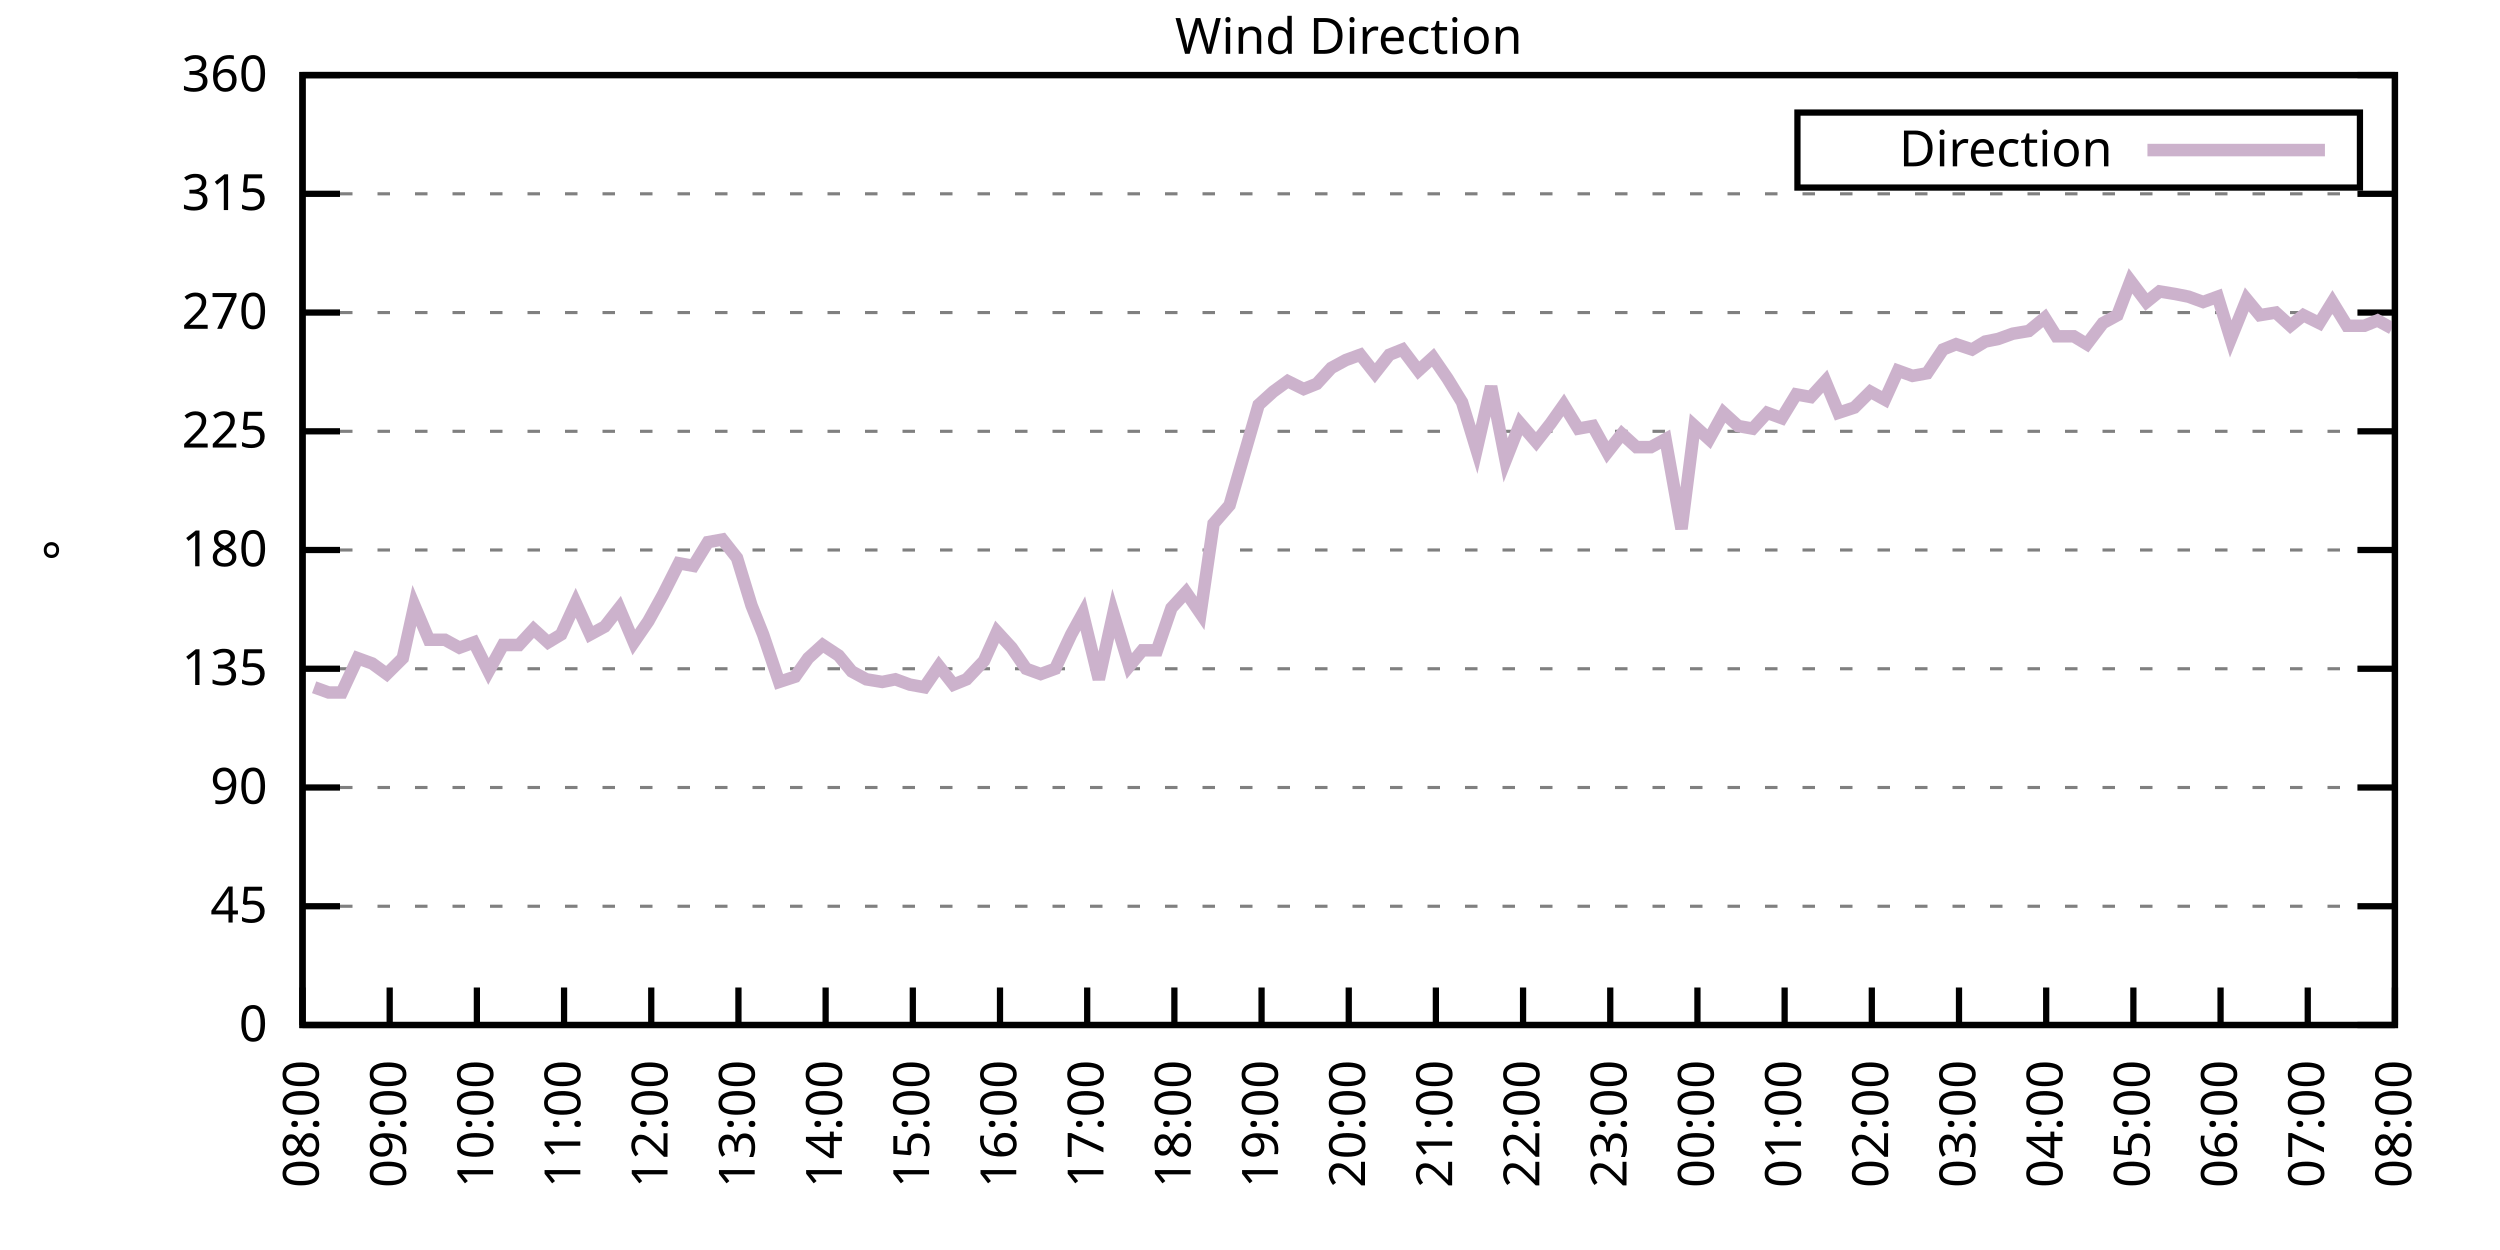
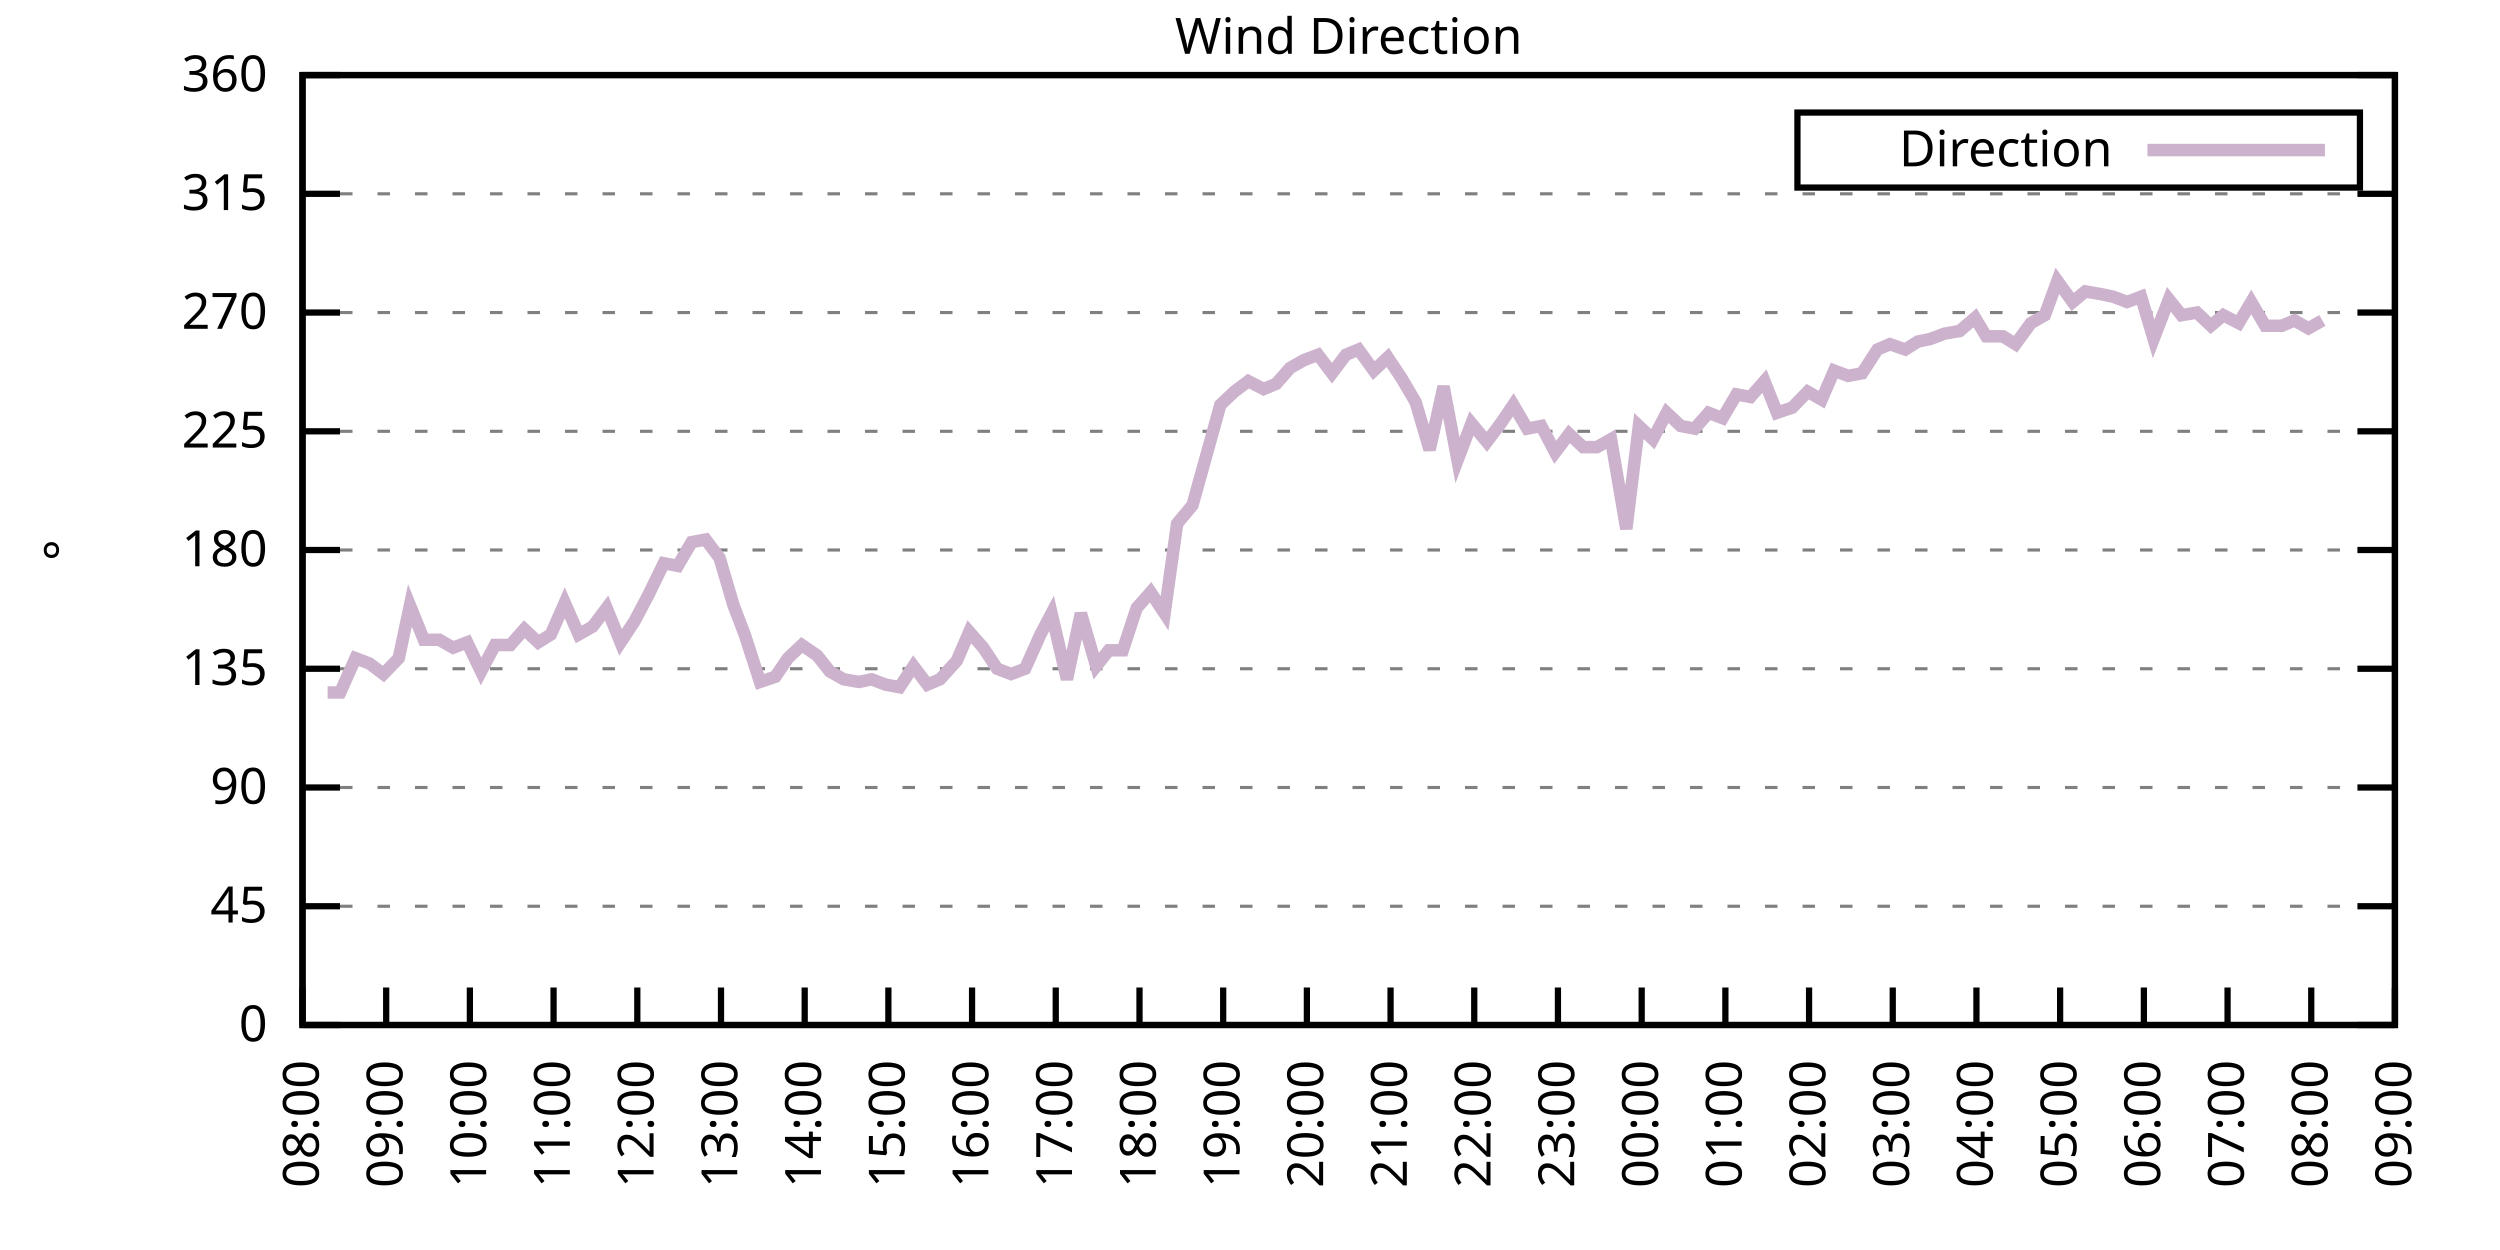
<svg xmlns="http://www.w3.org/2000/svg" xmlns:xlink="http://www.w3.org/1999/xlink" width="400" height="200" viewBox="0 0 400 200">
  <g id="gnuplot_canvas">
    <rect x="0" y="0" width="400" height="200" fill="none" />
    <defs>
      <circle id="gpDot" r="0.5" stroke-width="0.5" stroke="currentColor" />
      <path id="gpPt0" stroke-width="0.333" stroke="currentColor" d="M-1,0 h2 M0,-1 v2" />
      <path id="gpPt1" stroke-width="0.333" stroke="currentColor" d="M-1,-1 L1,1 M1,-1 L-1,1" />
      <path id="gpPt2" stroke-width="0.333" stroke="currentColor" d="M-1,0 L1,0 M0,-1 L0,1 M-1,-1 L1,1 M-1,1 L1,-1" />
      <rect id="gpPt3" stroke-width="0.333" stroke="currentColor" x="-1" y="-1" width="2" height="2" />
      <rect id="gpPt4" stroke-width="0.333" stroke="currentColor" fill="currentColor" x="-1" y="-1" width="2" height="2" />
      <circle id="gpPt5" stroke-width="0.333" stroke="currentColor" cx="0" cy="0" r="1" />
      <use xlink:href="#gpPt5" id="gpPt6" fill="currentColor" stroke="none" />
      <path id="gpPt7" stroke-width="0.333" stroke="currentColor" d="M0,-1.33 L-1.33,0.67 L1.33,0.67 z" />
      <use xlink:href="#gpPt7" id="gpPt8" fill="currentColor" stroke="none" />
      <use xlink:href="#gpPt7" id="gpPt9" stroke="currentColor" transform="rotate(180)" />
      <use xlink:href="#gpPt9" id="gpPt10" fill="currentColor" stroke="none" />
      <use xlink:href="#gpPt3" id="gpPt11" stroke="currentColor" transform="rotate(45)" />
      <use xlink:href="#gpPt11" id="gpPt12" fill="currentColor" stroke="none" />
      <path id="gpPt13" stroke-width="0.333" stroke="currentColor" d="M0,1.330 L1.265,0.411 L0.782,-1.067 L-0.782,-1.076 L-1.265,0.411 z" />
      <use xlink:href="#gpPt13" id="gpPt14" fill="currentColor" stroke="none" />
      <filter id="textbox" filterUnits="objectBoundingBox" x="0" y="0" height="1" width="1">
        <feFlood flood-color="white" flood-opacity="1" result="bgnd" />
        <feComposite in="SourceGraphic" in2="bgnd" operator="atop" />
      </filter>
      <filter id="greybox" filterUnits="objectBoundingBox" x="0" y="0" height="1" width="1">
        <feFlood flood-color="lightgrey" flood-opacity="1" result="grey" />
        <feComposite in="SourceGraphic" in2="grey" operator="atop" />
      </filter>
    </defs>
    <g fill="none" color="white" stroke="currentColor" stroke-width="1.00" stroke-linecap="butt" stroke-linejoin="miter">
</g>
    <g fill="none" color="black" stroke="currentColor" stroke-width="1.00" stroke-linecap="butt" stroke-linejoin="miter">
      <g stroke="none" shape-rendering="crispEdges">
        <polygon fill="rgb(255, 255, 255)" points="48.40,164.00 383.18,164.00 383.18,12.02 48.40,12.02 " />
      </g>
    </g>
    <g fill="none" color="black" stroke="currentColor" stroke-width="1.00" stroke-linecap="butt" stroke-linejoin="miter">
</g>
    <g fill="none" color="black" stroke="black" stroke-width="0.50" stroke-linecap="butt" stroke-linejoin="miter">
</g>
    <g fill="none" color="gray" stroke="currentColor" stroke-width="0.50" stroke-linecap="butt" stroke-linejoin="miter">
      <path stroke="gray" stroke-dasharray="2,4" class="gridline" d="M48.40,164.00 L383.19,164.00  " />
    </g>
    <g fill="none" color="gray" stroke="gray" stroke-width="1.00" stroke-linecap="butt" stroke-linejoin="miter">
</g>
    <g fill="none" color="black" stroke="currentColor" stroke-width="1.00" stroke-linecap="butt" stroke-linejoin="miter">
      <path stroke="black" d="M48.40,164.00 L54.40,164.00 M383.19,164.00 L377.19,164.00  " />
      <g transform="translate(42.80,166.60)" stroke="none" fill="black" font-family="Sans" font-size="8.00" text-anchor="end">
        <text>
          <tspan font-family="Sans"> 0</tspan>
        </text>
      </g>
    </g>
    <g fill="none" color="black" stroke="currentColor" stroke-width="1.00" stroke-linecap="butt" stroke-linejoin="miter">
</g>
    <g fill="none" color="black" stroke="black" stroke-width="0.50" stroke-linecap="butt" stroke-linejoin="miter">
</g>
    <g fill="none" color="gray" stroke="currentColor" stroke-width="0.50" stroke-linecap="butt" stroke-linejoin="miter">
      <path stroke="gray" stroke-dasharray="2,4" class="gridline" d="M48.40,145.00 L383.19,145.00  " />
    </g>
    <g fill="none" color="gray" stroke="gray" stroke-width="1.00" stroke-linecap="butt" stroke-linejoin="miter">
</g>
    <g fill="none" color="black" stroke="currentColor" stroke-width="1.00" stroke-linecap="butt" stroke-linejoin="miter">
      <path stroke="black" d="M48.40,145.00 L54.40,145.00 M383.19,145.00 L377.19,145.00  " />
      <g transform="translate(42.80,147.60)" stroke="none" fill="black" font-family="Sans" font-size="8.00" text-anchor="end">
        <text>
          <tspan font-family="Sans"> 45</tspan>
        </text>
      </g>
    </g>
    <g fill="none" color="black" stroke="currentColor" stroke-width="1.00" stroke-linecap="butt" stroke-linejoin="miter">
</g>
    <g fill="none" color="black" stroke="black" stroke-width="0.50" stroke-linecap="butt" stroke-linejoin="miter">
</g>
    <g fill="none" color="gray" stroke="currentColor" stroke-width="0.50" stroke-linecap="butt" stroke-linejoin="miter">
      <path stroke="gray" stroke-dasharray="2,4" class="gridline" d="M48.40,126.00 L383.19,126.00  " />
    </g>
    <g fill="none" color="gray" stroke="gray" stroke-width="1.00" stroke-linecap="butt" stroke-linejoin="miter">
</g>
    <g fill="none" color="black" stroke="currentColor" stroke-width="1.00" stroke-linecap="butt" stroke-linejoin="miter">
      <path stroke="black" d="M48.40,126.00 L54.40,126.00 M383.19,126.00 L377.19,126.00  " />
      <g transform="translate(42.80,128.60)" stroke="none" fill="black" font-family="Sans" font-size="8.00" text-anchor="end">
        <text>
          <tspan font-family="Sans"> 90</tspan>
        </text>
      </g>
    </g>
    <g fill="none" color="black" stroke="currentColor" stroke-width="1.00" stroke-linecap="butt" stroke-linejoin="miter">
</g>
    <g fill="none" color="black" stroke="black" stroke-width="0.50" stroke-linecap="butt" stroke-linejoin="miter">
</g>
    <g fill="none" color="gray" stroke="currentColor" stroke-width="0.50" stroke-linecap="butt" stroke-linejoin="miter">
      <path stroke="gray" stroke-dasharray="2,4" class="gridline" d="M48.40,107.00 L383.19,107.00  " />
    </g>
    <g fill="none" color="gray" stroke="gray" stroke-width="1.00" stroke-linecap="butt" stroke-linejoin="miter">
</g>
    <g fill="none" color="black" stroke="currentColor" stroke-width="1.00" stroke-linecap="butt" stroke-linejoin="miter">
      <path stroke="black" d="M48.40,107.00 L54.40,107.00 M383.19,107.00 L377.19,107.00  " />
      <g transform="translate(42.80,109.60)" stroke="none" fill="black" font-family="Sans" font-size="8.00" text-anchor="end">
        <text>
          <tspan font-family="Sans"> 135</tspan>
        </text>
      </g>
    </g>
    <g fill="none" color="black" stroke="currentColor" stroke-width="1.00" stroke-linecap="butt" stroke-linejoin="miter">
</g>
    <g fill="none" color="black" stroke="black" stroke-width="0.50" stroke-linecap="butt" stroke-linejoin="miter">
</g>
    <g fill="none" color="gray" stroke="currentColor" stroke-width="0.50" stroke-linecap="butt" stroke-linejoin="miter">
      <path stroke="gray" stroke-dasharray="2,4" class="gridline" d="M48.40,88.00 L383.19,88.00  " />
    </g>
    <g fill="none" color="gray" stroke="gray" stroke-width="1.00" stroke-linecap="butt" stroke-linejoin="miter">
</g>
    <g fill="none" color="black" stroke="currentColor" stroke-width="1.00" stroke-linecap="butt" stroke-linejoin="miter">
      <path stroke="black" d="M48.40,88.00 L54.40,88.00 M383.19,88.00 L377.19,88.00  " />
      <g transform="translate(42.80,90.60)" stroke="none" fill="black" font-family="Sans" font-size="8.00" text-anchor="end">
        <text>
          <tspan font-family="Sans"> 180</tspan>
        </text>
      </g>
    </g>
    <g fill="none" color="black" stroke="currentColor" stroke-width="1.00" stroke-linecap="butt" stroke-linejoin="miter">
</g>
    <g fill="none" color="black" stroke="black" stroke-width="0.50" stroke-linecap="butt" stroke-linejoin="miter">
</g>
    <g fill="none" color="gray" stroke="currentColor" stroke-width="0.50" stroke-linecap="butt" stroke-linejoin="miter">
      <path stroke="gray" stroke-dasharray="2,4" class="gridline" d="M48.40,69.01 L383.19,69.01  " />
    </g>
    <g fill="none" color="gray" stroke="gray" stroke-width="1.00" stroke-linecap="butt" stroke-linejoin="miter">
</g>
    <g fill="none" color="black" stroke="currentColor" stroke-width="1.00" stroke-linecap="butt" stroke-linejoin="miter">
      <path stroke="black" d="M48.40,69.01 L54.40,69.01 M383.19,69.01 L377.19,69.01  " />
      <g transform="translate(42.80,71.61)" stroke="none" fill="black" font-family="Sans" font-size="8.00" text-anchor="end">
        <text>
          <tspan font-family="Sans"> 225</tspan>
        </text>
      </g>
    </g>
    <g fill="none" color="black" stroke="currentColor" stroke-width="1.00" stroke-linecap="butt" stroke-linejoin="miter">
</g>
    <g fill="none" color="black" stroke="black" stroke-width="0.50" stroke-linecap="butt" stroke-linejoin="miter">
</g>
    <g fill="none" color="gray" stroke="currentColor" stroke-width="0.50" stroke-linecap="butt" stroke-linejoin="miter">
      <path stroke="gray" stroke-dasharray="2,4" class="gridline" d="M48.40,50.01 L383.19,50.01  " />
    </g>
    <g fill="none" color="gray" stroke="gray" stroke-width="1.00" stroke-linecap="butt" stroke-linejoin="miter">
</g>
    <g fill="none" color="black" stroke="currentColor" stroke-width="1.00" stroke-linecap="butt" stroke-linejoin="miter">
      <path stroke="black" d="M48.40,50.01 L54.40,50.01 M383.19,50.01 L377.19,50.01  " />
      <g transform="translate(42.80,52.61)" stroke="none" fill="black" font-family="Sans" font-size="8.00" text-anchor="end">
        <text>
          <tspan font-family="Sans"> 270</tspan>
        </text>
      </g>
    </g>
    <g fill="none" color="black" stroke="currentColor" stroke-width="1.00" stroke-linecap="butt" stroke-linejoin="miter">
</g>
    <g fill="none" color="black" stroke="black" stroke-width="0.50" stroke-linecap="butt" stroke-linejoin="miter">
</g>
    <g fill="none" color="gray" stroke="currentColor" stroke-width="0.50" stroke-linecap="butt" stroke-linejoin="miter">
      <path stroke="gray" stroke-dasharray="2,4" class="gridline" d="M48.40,31.01 L383.19,31.01  " />
    </g>
    <g fill="none" color="gray" stroke="gray" stroke-width="1.00" stroke-linecap="butt" stroke-linejoin="miter">
</g>
    <g fill="none" color="black" stroke="currentColor" stroke-width="1.00" stroke-linecap="butt" stroke-linejoin="miter">
      <path stroke="black" d="M48.40,31.01 L54.40,31.01 M383.19,31.01 L377.19,31.01  " />
      <g transform="translate(42.80,33.61)" stroke="none" fill="black" font-family="Sans" font-size="8.00" text-anchor="end">
        <text>
          <tspan font-family="Sans"> 315</tspan>
        </text>
      </g>
    </g>
    <g fill="none" color="black" stroke="currentColor" stroke-width="1.00" stroke-linecap="butt" stroke-linejoin="miter">
</g>
    <g fill="none" color="black" stroke="black" stroke-width="0.50" stroke-linecap="butt" stroke-linejoin="miter">
</g>
    <g fill="none" color="gray" stroke="currentColor" stroke-width="0.50" stroke-linecap="butt" stroke-linejoin="miter">
      <path stroke="gray" stroke-dasharray="2,4" class="gridline" d="M48.40,12.01 L383.19,12.01  " />
    </g>
    <g fill="none" color="gray" stroke="gray" stroke-width="1.00" stroke-linecap="butt" stroke-linejoin="miter">
</g>
    <g fill="none" color="black" stroke="currentColor" stroke-width="1.00" stroke-linecap="butt" stroke-linejoin="miter">
      <path stroke="black" d="M48.40,12.01 L54.40,12.01 M383.19,12.01 L377.19,12.01  " />
      <g transform="translate(42.80,14.61)" stroke="none" fill="black" font-family="Sans" font-size="8.00" text-anchor="end">
        <text>
          <tspan font-family="Sans"> 360</tspan>
        </text>
      </g>
    </g>
    <g fill="none" color="black" stroke="currentColor" stroke-width="1.00" stroke-linecap="butt" stroke-linejoin="miter">
      <path stroke="black" d="M48.40,164.00 L48.40,158.00  " />
      <g transform="translate(51.00,169.60) rotate(270.00)" stroke="none" fill="black" font-family="Sans" font-size="8.00" text-anchor="end">
        <text>
          <tspan font-family="Sans">08:00</tspan>
        </text>
      </g>
    </g>
    <g fill="none" color="black" stroke="currentColor" stroke-width="1.00" stroke-linecap="butt" stroke-linejoin="miter">
-       <path stroke="black" d="M62.35,164.00 L62.35,158.00  " />
-       <g transform="translate(64.95,169.60) rotate(270.00)" stroke="none" fill="black" font-family="Sans" font-size="8.00" text-anchor="end">
+       <path stroke="black" d="M61.79,164.00 L61.79,158.00  " />
+       <g transform="translate(64.39,169.60) rotate(270.00)" stroke="none" fill="black" font-family="Sans" font-size="8.00" text-anchor="end">
        <text>
          <tspan font-family="Sans">09:00</tspan>
        </text>
      </g>
    </g>
    <g fill="none" color="black" stroke="currentColor" stroke-width="1.00" stroke-linecap="butt" stroke-linejoin="miter">
-       <path stroke="black" d="M76.30,164.00 L76.30,158.00  " />
-       <g transform="translate(78.90,169.60) rotate(270.00)" stroke="none" fill="black" font-family="Sans" font-size="8.00" text-anchor="end">
+       <path stroke="black" d="M75.18,164.00 L75.18,158.00  " />
+       <g transform="translate(77.78,169.60) rotate(270.00)" stroke="none" fill="black" font-family="Sans" font-size="8.00" text-anchor="end">
        <text>
          <tspan font-family="Sans">10:00</tspan>
        </text>
      </g>
    </g>
    <g fill="none" color="black" stroke="currentColor" stroke-width="1.00" stroke-linecap="butt" stroke-linejoin="miter">
-       <path stroke="black" d="M90.25,164.00 L90.25,158.00  " />
-       <g transform="translate(92.85,169.60) rotate(270.00)" stroke="none" fill="black" font-family="Sans" font-size="8.00" text-anchor="end">
+       <path stroke="black" d="M88.57,164.00 L88.57,158.00  " />
+       <g transform="translate(91.17,169.60) rotate(270.00)" stroke="none" fill="black" font-family="Sans" font-size="8.00" text-anchor="end">
        <text>
          <tspan font-family="Sans">11:00</tspan>
        </text>
      </g>
    </g>
    <g fill="none" color="black" stroke="currentColor" stroke-width="1.00" stroke-linecap="butt" stroke-linejoin="miter">
-       <path stroke="black" d="M104.20,164.00 L104.20,158.00  " />
-       <g transform="translate(106.80,169.60) rotate(270.00)" stroke="none" fill="black" font-family="Sans" font-size="8.00" text-anchor="end">
+       <path stroke="black" d="M101.97,164.00 L101.97,158.00  " />
+       <g transform="translate(104.57,169.60) rotate(270.00)" stroke="none" fill="black" font-family="Sans" font-size="8.00" text-anchor="end">
        <text>
          <tspan font-family="Sans">12:00</tspan>
        </text>
      </g>
    </g>
    <g fill="none" color="black" stroke="currentColor" stroke-width="1.00" stroke-linecap="butt" stroke-linejoin="miter">
-       <path stroke="black" d="M118.15,164.00 L118.15,158.00  " />
-       <g transform="translate(120.75,169.60) rotate(270.00)" stroke="none" fill="black" font-family="Sans" font-size="8.00" text-anchor="end">
+       <path stroke="black" d="M115.36,164.00 L115.36,158.00  " />
+       <g transform="translate(117.96,169.60) rotate(270.00)" stroke="none" fill="black" font-family="Sans" font-size="8.00" text-anchor="end">
        <text>
          <tspan font-family="Sans">13:00</tspan>
        </text>
      </g>
    </g>
    <g fill="none" color="black" stroke="currentColor" stroke-width="1.00" stroke-linecap="butt" stroke-linejoin="miter">
-       <path stroke="black" d="M132.10,164.00 L132.10,158.00  " />
-       <g transform="translate(134.70,169.60) rotate(270.00)" stroke="none" fill="black" font-family="Sans" font-size="8.00" text-anchor="end">
+       <path stroke="black" d="M128.75,164.00 L128.75,158.00  " />
+       <g transform="translate(131.35,169.60) rotate(270.00)" stroke="none" fill="black" font-family="Sans" font-size="8.00" text-anchor="end">
        <text>
          <tspan font-family="Sans">14:00</tspan>
        </text>
      </g>
    </g>
    <g fill="none" color="black" stroke="currentColor" stroke-width="1.00" stroke-linecap="butt" stroke-linejoin="miter">
-       <path stroke="black" d="M146.05,164.00 L146.05,158.00  " />
-       <g transform="translate(148.65,169.60) rotate(270.00)" stroke="none" fill="black" font-family="Sans" font-size="8.00" text-anchor="end">
+       <path stroke="black" d="M142.14,164.00 L142.14,158.00  " />
+       <g transform="translate(144.74,169.60) rotate(270.00)" stroke="none" fill="black" font-family="Sans" font-size="8.00" text-anchor="end">
        <text>
          <tspan font-family="Sans">15:00</tspan>
        </text>
      </g>
    </g>
    <g fill="none" color="black" stroke="currentColor" stroke-width="1.00" stroke-linecap="butt" stroke-linejoin="miter">
-       <path stroke="black" d="M160.00,164.00 L160.00,158.00  " />
-       <g transform="translate(162.60,169.60) rotate(270.00)" stroke="none" fill="black" font-family="Sans" font-size="8.00" text-anchor="end">
+       <path stroke="black" d="M155.53,164.00 L155.53,158.00  " />
+       <g transform="translate(158.13,169.60) rotate(270.00)" stroke="none" fill="black" font-family="Sans" font-size="8.00" text-anchor="end">
        <text>
          <tspan font-family="Sans">16:00</tspan>
        </text>
      </g>
    </g>
    <g fill="none" color="black" stroke="currentColor" stroke-width="1.00" stroke-linecap="butt" stroke-linejoin="miter">
-       <path stroke="black" d="M173.95,164.00 L173.95,158.00  " />
-       <g transform="translate(176.55,169.60) rotate(270.00)" stroke="none" fill="black" font-family="Sans" font-size="8.00" text-anchor="end">
+       <path stroke="black" d="M168.92,164.00 L168.92,158.00  " />
+       <g transform="translate(171.52,169.60) rotate(270.00)" stroke="none" fill="black" font-family="Sans" font-size="8.00" text-anchor="end">
        <text>
          <tspan font-family="Sans">17:00</tspan>
        </text>
      </g>
    </g>
    <g fill="none" color="black" stroke="currentColor" stroke-width="1.00" stroke-linecap="butt" stroke-linejoin="miter">
-       <path stroke="black" d="M187.90,164.00 L187.90,158.00  " />
-       <g transform="translate(190.50,169.60) rotate(270.00)" stroke="none" fill="black" font-family="Sans" font-size="8.00" text-anchor="end">
+       <path stroke="black" d="M182.32,164.00 L182.32,158.00  " />
+       <g transform="translate(184.92,169.60) rotate(270.00)" stroke="none" fill="black" font-family="Sans" font-size="8.00" text-anchor="end">
        <text>
          <tspan font-family="Sans">18:00</tspan>
        </text>
      </g>
    </g>
    <g fill="none" color="black" stroke="currentColor" stroke-width="1.00" stroke-linecap="butt" stroke-linejoin="miter">
-       <path stroke="black" d="M201.85,164.00 L201.85,158.00  " />
-       <g transform="translate(204.45,169.60) rotate(270.00)" stroke="none" fill="black" font-family="Sans" font-size="8.00" text-anchor="end">
+       <path stroke="black" d="M195.71,164.00 L195.71,158.00  " />
+       <g transform="translate(198.31,169.60) rotate(270.00)" stroke="none" fill="black" font-family="Sans" font-size="8.00" text-anchor="end">
        <text>
          <tspan font-family="Sans">19:00</tspan>
        </text>
      </g>
    </g>
    <g fill="none" color="black" stroke="currentColor" stroke-width="1.00" stroke-linecap="butt" stroke-linejoin="miter">
-       <path stroke="black" d="M215.80,164.00 L215.80,158.00  " />
-       <g transform="translate(218.40,169.60) rotate(270.00)" stroke="none" fill="black" font-family="Sans" font-size="8.00" text-anchor="end">
+       <path stroke="black" d="M209.10,164.00 L209.10,158.00  " />
+       <g transform="translate(211.70,169.60) rotate(270.00)" stroke="none" fill="black" font-family="Sans" font-size="8.00" text-anchor="end">
        <text>
          <tspan font-family="Sans">20:00</tspan>
        </text>
      </g>
    </g>
    <g fill="none" color="black" stroke="currentColor" stroke-width="1.00" stroke-linecap="butt" stroke-linejoin="miter">
-       <path stroke="black" d="M229.74,164.00 L229.74,158.00  " />
-       <g transform="translate(232.34,169.60) rotate(270.00)" stroke="none" fill="black" font-family="Sans" font-size="8.00" text-anchor="end">
+       <path stroke="black" d="M222.49,164.00 L222.49,158.00  " />
+       <g transform="translate(225.09,169.60) rotate(270.00)" stroke="none" fill="black" font-family="Sans" font-size="8.00" text-anchor="end">
        <text>
          <tspan font-family="Sans">21:00</tspan>
        </text>
      </g>
    </g>
    <g fill="none" color="black" stroke="currentColor" stroke-width="1.00" stroke-linecap="butt" stroke-linejoin="miter">
-       <path stroke="black" d="M243.69,164.00 L243.69,158.00  " />
-       <g transform="translate(246.29,169.60) rotate(270.00)" stroke="none" fill="black" font-family="Sans" font-size="8.00" text-anchor="end">
+       <path stroke="black" d="M235.88,164.00 L235.88,158.00  " />
+       <g transform="translate(238.48,169.60) rotate(270.00)" stroke="none" fill="black" font-family="Sans" font-size="8.00" text-anchor="end">
        <text>
          <tspan font-family="Sans">22:00</tspan>
        </text>
      </g>
    </g>
    <g fill="none" color="black" stroke="currentColor" stroke-width="1.00" stroke-linecap="butt" stroke-linejoin="miter">
-       <path stroke="black" d="M257.64,164.00 L257.64,158.00  " />
-       <g transform="translate(260.24,169.60) rotate(270.00)" stroke="none" fill="black" font-family="Sans" font-size="8.00" text-anchor="end">
+       <path stroke="black" d="M249.27,164.00 L249.27,158.00  " />
+       <g transform="translate(251.87,169.60) rotate(270.00)" stroke="none" fill="black" font-family="Sans" font-size="8.00" text-anchor="end">
        <text>
          <tspan font-family="Sans">23:00</tspan>
        </text>
      </g>
    </g>
    <g fill="none" color="black" stroke="currentColor" stroke-width="1.00" stroke-linecap="butt" stroke-linejoin="miter">
-       <path stroke="black" d="M271.59,164.00 L271.59,158.00  " />
-       <g transform="translate(274.19,169.60) rotate(270.00)" stroke="none" fill="black" font-family="Sans" font-size="8.00" text-anchor="end">
+       <path stroke="black" d="M262.67,164.00 L262.67,158.00  " />
+       <g transform="translate(265.27,169.60) rotate(270.00)" stroke="none" fill="black" font-family="Sans" font-size="8.00" text-anchor="end">
        <text>
          <tspan font-family="Sans">00:00</tspan>
        </text>
      </g>
    </g>
    <g fill="none" color="black" stroke="currentColor" stroke-width="1.00" stroke-linecap="butt" stroke-linejoin="miter">
-       <path stroke="black" d="M285.54,164.00 L285.54,158.00  " />
-       <g transform="translate(288.14,169.60) rotate(270.00)" stroke="none" fill="black" font-family="Sans" font-size="8.00" text-anchor="end">
+       <path stroke="black" d="M276.06,164.00 L276.06,158.00  " />
+       <g transform="translate(278.66,169.60) rotate(270.00)" stroke="none" fill="black" font-family="Sans" font-size="8.00" text-anchor="end">
        <text>
          <tspan font-family="Sans">01:00</tspan>
        </text>
      </g>
    </g>
    <g fill="none" color="black" stroke="currentColor" stroke-width="1.00" stroke-linecap="butt" stroke-linejoin="miter">
-       <path stroke="black" d="M299.49,164.00 L299.49,158.00  " />
-       <g transform="translate(302.09,169.60) rotate(270.00)" stroke="none" fill="black" font-family="Sans" font-size="8.00" text-anchor="end">
+       <path stroke="black" d="M289.45,164.00 L289.45,158.00  " />
+       <g transform="translate(292.05,169.60) rotate(270.00)" stroke="none" fill="black" font-family="Sans" font-size="8.00" text-anchor="end">
        <text>
          <tspan font-family="Sans">02:00</tspan>
        </text>
      </g>
    </g>
    <g fill="none" color="black" stroke="currentColor" stroke-width="1.00" stroke-linecap="butt" stroke-linejoin="miter">
-       <path stroke="black" d="M313.44,164.00 L313.44,158.00  " />
-       <g transform="translate(316.04,169.60) rotate(270.00)" stroke="none" fill="black" font-family="Sans" font-size="8.00" text-anchor="end">
+       <path stroke="black" d="M302.84,164.00 L302.84,158.00  " />
+       <g transform="translate(305.44,169.60) rotate(270.00)" stroke="none" fill="black" font-family="Sans" font-size="8.00" text-anchor="end">
        <text>
          <tspan font-family="Sans">03:00</tspan>
        </text>
      </g>
    </g>
    <g fill="none" color="black" stroke="currentColor" stroke-width="1.00" stroke-linecap="butt" stroke-linejoin="miter">
-       <path stroke="black" d="M327.39,164.00 L327.39,158.00  " />
-       <g transform="translate(329.99,169.60) rotate(270.00)" stroke="none" fill="black" font-family="Sans" font-size="8.00" text-anchor="end">
+       <path stroke="black" d="M316.23,164.00 L316.23,158.00  " />
+       <g transform="translate(318.83,169.60) rotate(270.00)" stroke="none" fill="black" font-family="Sans" font-size="8.00" text-anchor="end">
        <text>
          <tspan font-family="Sans">04:00</tspan>
        </text>
      </g>
    </g>
    <g fill="none" color="black" stroke="currentColor" stroke-width="1.00" stroke-linecap="butt" stroke-linejoin="miter">
-       <path stroke="black" d="M341.34,164.00 L341.34,158.00  " />
-       <g transform="translate(343.94,169.60) rotate(270.00)" stroke="none" fill="black" font-family="Sans" font-size="8.00" text-anchor="end">
+       <path stroke="black" d="M329.62,164.00 L329.62,158.00  " />
+       <g transform="translate(332.22,169.60) rotate(270.00)" stroke="none" fill="black" font-family="Sans" font-size="8.00" text-anchor="end">
        <text>
          <tspan font-family="Sans">05:00</tspan>
        </text>
      </g>
    </g>
    <g fill="none" color="black" stroke="currentColor" stroke-width="1.00" stroke-linecap="butt" stroke-linejoin="miter">
-       <path stroke="black" d="M355.29,164.00 L355.29,158.00  " />
-       <g transform="translate(357.89,169.60) rotate(270.00)" stroke="none" fill="black" font-family="Sans" font-size="8.00" text-anchor="end">
+       <path stroke="black" d="M343.02,164.00 L343.02,158.00  " />
+       <g transform="translate(345.62,169.60) rotate(270.00)" stroke="none" fill="black" font-family="Sans" font-size="8.00" text-anchor="end">
        <text>
          <tspan font-family="Sans">06:00</tspan>
        </text>
      </g>
    </g>
    <g fill="none" color="black" stroke="currentColor" stroke-width="1.00" stroke-linecap="butt" stroke-linejoin="miter">
-       <path stroke="black" d="M369.24,164.00 L369.24,158.00  " />
-       <g transform="translate(371.84,169.60) rotate(270.00)" stroke="none" fill="black" font-family="Sans" font-size="8.00" text-anchor="end">
+       <path stroke="black" d="M356.41,164.00 L356.41,158.00  " />
+       <g transform="translate(359.01,169.60) rotate(270.00)" stroke="none" fill="black" font-family="Sans" font-size="8.00" text-anchor="end">
        <text>
          <tspan font-family="Sans">07:00</tspan>
+         </text>
+       </g>
+     </g>
+     <g fill="none" color="black" stroke="currentColor" stroke-width="1.00" stroke-linecap="butt" stroke-linejoin="miter">
+       <path stroke="black" d="M369.80,164.00 L369.80,158.00  " />
+       <g transform="translate(372.40,169.60) rotate(270.00)" stroke="none" fill="black" font-family="Sans" font-size="8.00" text-anchor="end">
+         <text>
+           <tspan font-family="Sans">08:00</tspan>
        </text>
      </g>
    </g>
    <g fill="none" color="black" stroke="currentColor" stroke-width="1.00" stroke-linecap="butt" stroke-linejoin="miter">
      <path stroke="black" d="M383.19,164.00 L383.19,158.00  " />
      <g transform="translate(385.79,169.60) rotate(270.00)" stroke="none" fill="black" font-family="Sans" font-size="8.00" text-anchor="end">
        <text>
-           <tspan font-family="Sans">08:00</tspan>
+           <tspan font-family="Sans">09:00</tspan>
        </text>
      </g>
    </g>
    <g fill="none" color="black" stroke="currentColor" stroke-width="1.00" stroke-linecap="butt" stroke-linejoin="miter">
</g>
    <g fill="none" color="black" stroke="currentColor" stroke-width="1.00" stroke-linecap="butt" stroke-linejoin="miter">
      <path stroke="black" d="M48.40,12.01 L48.40,164.00 L383.19,164.00 L383.19,12.01 L48.40,12.01 Z  " />
    </g>
    <g fill="none" color="black" stroke="currentColor" stroke-width="1.00" stroke-linecap="butt" stroke-linejoin="miter">
</g>
    <g fill="none" color="black" stroke="currentColor" stroke-width="1.00" stroke-linecap="butt" stroke-linejoin="miter">
      <path stroke="black" d="M287.59,30.01 L287.59,18.01 L377.59,18.01 L377.59,30.01 L287.59,30.01 Z  " />
    </g>
    <g id="Wind_direction_plot_1">
      <g fill="none" color="white" stroke="black" stroke-width="2.00" stroke-linecap="butt" stroke-linejoin="miter">
</g>
      <g fill="none" color="black" stroke="currentColor" stroke-width="2.00" stroke-linecap="butt" stroke-linejoin="miter">
        <g transform="translate(337.99,26.61)" stroke="none" fill="black" font-family="Sans" font-size="8.00" text-anchor="end">
          <text>
            <tspan font-family="Sans">Direction</tspan>
          </text>
        </g>
      </g>
      <g fill="none" color="black" stroke="currentColor" stroke-width="2.00" stroke-linecap="butt" stroke-linejoin="miter">
-         <path stroke="rgb(204, 178, 204)" d="M343.59,24.01 L371.99,24.01 M50.26,109.96 L52.58,110.80 L54.68,110.80 L57.23,105.31 L59.56,106.16 L61.88,107.85   L64.44,105.31 L66.30,96.87 L68.63,102.36 L71.18,102.36 L73.51,103.63 L75.83,102.78 L78.16,107.43 L80.48,103.20   L83.04,103.20 L85.37,100.67 L87.69,102.78 L89.78,101.52 L92.11,96.45 L94.43,101.52 L96.76,100.25 L99.08,97.29   L101.41,102.78 L103.73,99.40 L106.06,95.18 L108.62,90.12 L110.94,90.54 L113.27,86.74 L115.59,86.32 L117.92,89.27   L120.24,96.87 L122.10,101.52 L124.66,109.11 L127.22,108.27 L129.31,105.31 L131.63,103.20 L134.19,104.89 L136.28,107.43   L138.61,108.69 L141.16,109.11 L143.26,108.69 L145.58,109.54 L147.91,109.96 L150.23,106.58 L152.56,109.54 L154.65,108.69   L157.44,105.74 L159.53,101.09 L161.86,103.63 L164.18,107.00 L166.51,107.85 L168.83,107.00 L171.39,101.52 L173.25,98.14   L175.81,108.69 L178.13,98.14 L180.69,106.58 L182.78,104.05 L185.11,104.05 L187.43,97.29 L189.76,94.76 L192.08,98.14   L194.17,83.78 L196.73,80.83 L201.38,64.78 L203.71,62.67 L206.03,60.98 L208.59,62.25 L210.68,61.41 L213.01,58.87   L215.33,57.61 L217.65,56.76 L219.98,59.72 L222.30,56.76 L224.40,55.92 L226.95,59.30 L229.28,57.18 L231.60,60.56   L233.93,64.36 L236.25,71.96 L238.58,61.83 L240.90,73.65 L243.23,67.74 L245.79,70.70 L248.11,67.74 L250.20,64.78   L252.53,68.58 L254.85,68.16 L257.18,72.38 L259.50,69.43 L261.83,71.54 L264.15,71.54 L266.48,70.27 L269.04,84.63   L271.13,68.16 L273.45,70.27 L275.78,66.05 L278.10,68.16 L280.43,68.58 L282.75,66.05 L285.08,66.90 L287.40,63.10   L289.73,63.52 L292.05,60.98 L294.15,66.05 L296.70,65.21 L299.26,62.67 L301.58,63.94 L303.68,59.30 L306.00,60.14   L308.33,59.72 L310.88,55.92 L312.98,55.07 L315.53,55.92 L317.63,54.65 L319.72,54.23 L322.04,53.39 L324.60,52.96   L327.16,50.85 L329.02,53.81 L331.81,53.81 L333.90,55.07 L336.46,51.70 L338.78,50.43 L340.88,44.94 L343.43,48.32   L345.53,46.63 L348.08,47.05 L350.18,47.47 L352.50,48.32 L354.83,47.47 L356.92,54.23 L359.48,47.90 L361.57,50.43   L364.13,50.01 L366.45,52.12 L368.54,50.43 L371.10,51.70 L373.19,48.32 L375.52,52.12 L378.31,52.12 L380.40,51.27   L382.73,52.54  " />
+         <path stroke="rgb(204, 178, 204)" d="M343.59,24.01 L371.99,24.01 M52.42,110.80 L54.43,110.80 L56.88,105.31 L59.11,106.16 L61.35,107.85 L63.80,105.31   L65.59,96.87 L67.82,102.36 L70.27,102.36 L72.50,103.63 L74.74,102.78 L76.97,107.43 L79.20,103.20 L81.66,103.20   L83.89,100.67 L86.12,102.78 L88.13,101.52 L90.36,96.45 L92.59,101.52 L94.82,100.25 L97.06,97.29 L99.29,102.78   L101.52,99.40 L103.75,95.18 L106.21,90.12 L108.44,90.54 L110.67,86.74 L112.90,86.32 L115.13,89.27 L117.37,96.87   L119.15,101.52 L121.61,109.11 L124.06,108.27 L126.07,105.31 L128.30,103.20 L130.76,104.89 L132.77,107.43 L135.00,108.69   L137.45,109.11 L139.46,108.69 L141.69,109.54 L143.93,109.96 L146.16,106.58 L148.39,109.54 L150.40,108.69 L153.08,105.74   L155.09,101.09 L157.32,103.63 L159.55,107.00 L161.78,107.85 L164.01,107.00 L166.47,101.52 L168.25,98.14 L170.71,108.69   L172.94,98.14 L175.40,106.58 L177.41,104.05 L179.64,104.05 L181.87,97.29 L184.10,94.76 L186.33,98.14 L188.34,83.78   L190.80,80.83 L195.26,64.78 L197.49,62.67 L199.73,60.98 L202.18,62.25 L204.19,61.41 L206.42,58.87 L208.65,57.61   L210.88,56.76 L213.12,59.72 L215.35,56.76 L217.36,55.92 L219.81,59.30 L222.04,57.18 L224.28,60.56 L226.51,64.36   L228.74,71.96 L230.97,61.83 L233.20,73.65 L235.44,67.74 L237.89,70.70 L240.12,67.74 L242.13,64.78 L244.36,68.58   L246.60,68.16 L248.83,72.38 L251.06,69.43 L253.29,71.54 L255.52,71.54 L257.76,70.27 L260.21,84.63 L262.22,68.16   L264.45,70.27 L266.68,66.05 L268.92,68.16 L271.15,68.58 L273.38,66.05 L275.61,66.90 L277.84,63.10 L280.07,63.52   L282.31,60.98 L284.32,66.05 L286.77,65.21 L289.23,62.67 L291.46,63.94 L293.47,59.30 L295.70,60.14 L297.93,59.72   L300.39,55.92 L302.39,55.07 L304.85,55.92 L306.86,54.65 L308.87,54.23 L311.10,53.39 L313.55,52.96 L316.01,50.85   L317.79,53.81 L320.47,53.81 L322.48,55.07 L324.94,51.70 L327.17,50.43 L329.18,44.94 L331.63,48.32 L333.64,46.63   L336.10,47.05 L338.10,47.47 L340.34,48.32 L342.57,47.47 L344.58,54.23 L347.03,47.90 L349.04,50.43 L351.50,50.01   L353.73,52.12 L355.74,50.43 L358.19,51.70 L360.20,48.32 L362.43,52.12 L365.11,52.12 L367.12,51.27 L369.35,52.54   L371.58,51.27  " />
      </g>
    </g>
    <g fill="none" color="black" stroke="currentColor" stroke-width="2.00" stroke-linecap="butt" stroke-linejoin="miter">
</g>
    <g fill="none" color="black" stroke="black" stroke-width="1.00" stroke-linecap="butt" stroke-linejoin="miter">
</g>
    <g fill="none" color="black" stroke="currentColor" stroke-width="1.00" stroke-linecap="butt" stroke-linejoin="miter">
      <path stroke="black" d="M48.40,12.01 L48.40,164.00 L383.19,164.00 L383.19,12.01 L48.40,12.01 Z  " />
      <g transform="translate(12.80,88.01) rotate(270.00)" stroke="none" fill="black" font-family="Sans" font-size="8.00" text-anchor="middle">
        <text>
          <tspan font-family="Sans">°</tspan>
        </text>
      </g>
    </g>
    <g fill="none" color="black" stroke="currentColor" stroke-width="1.00" stroke-linecap="butt" stroke-linejoin="miter">
</g>
    <g fill="none" color="black" stroke="currentColor" stroke-width="1.00" stroke-linecap="butt" stroke-linejoin="miter">
      <g transform="translate(215.79,8.61)" stroke="none" fill="black" font-family="Sans" font-size="8.00" text-anchor="middle">
        <text>
          <tspan font-family="Sans">Wind Direction</tspan>
        </text>
      </g>
    </g>
    <g fill="none" color="black" stroke="currentColor" stroke-width="1.00" stroke-linecap="butt" stroke-linejoin="miter">
</g>
  </g>
</svg>
